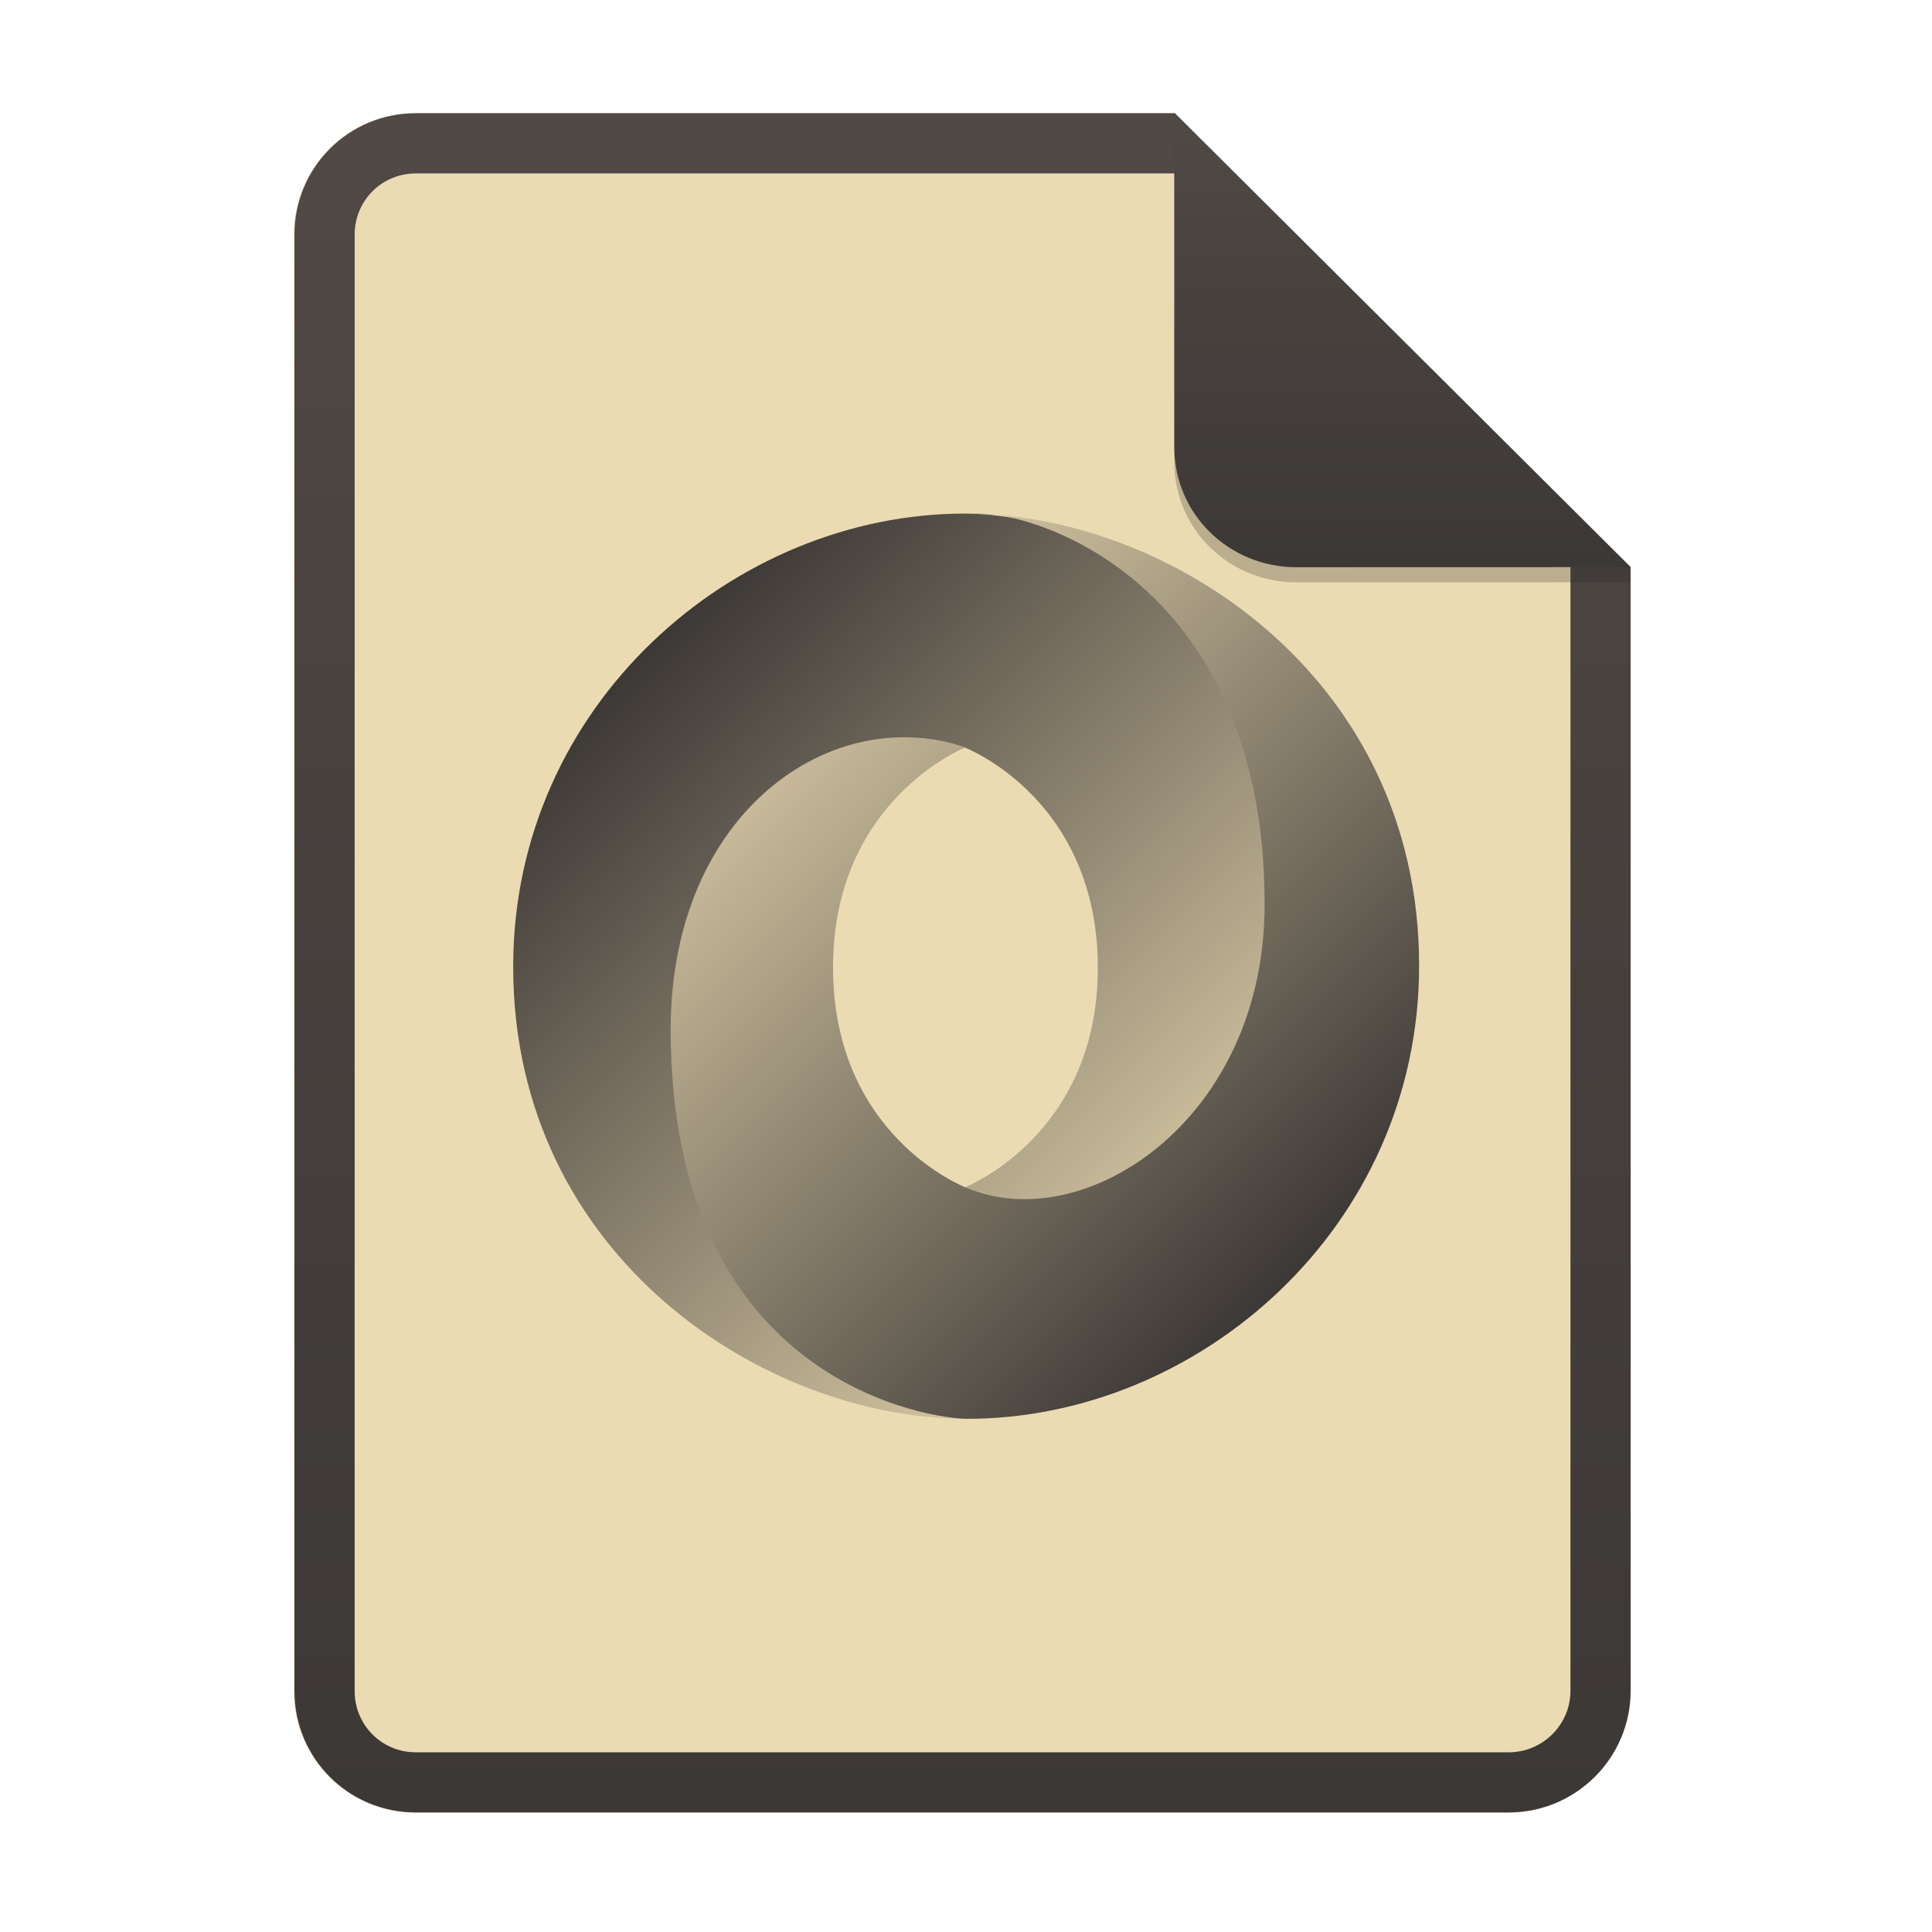
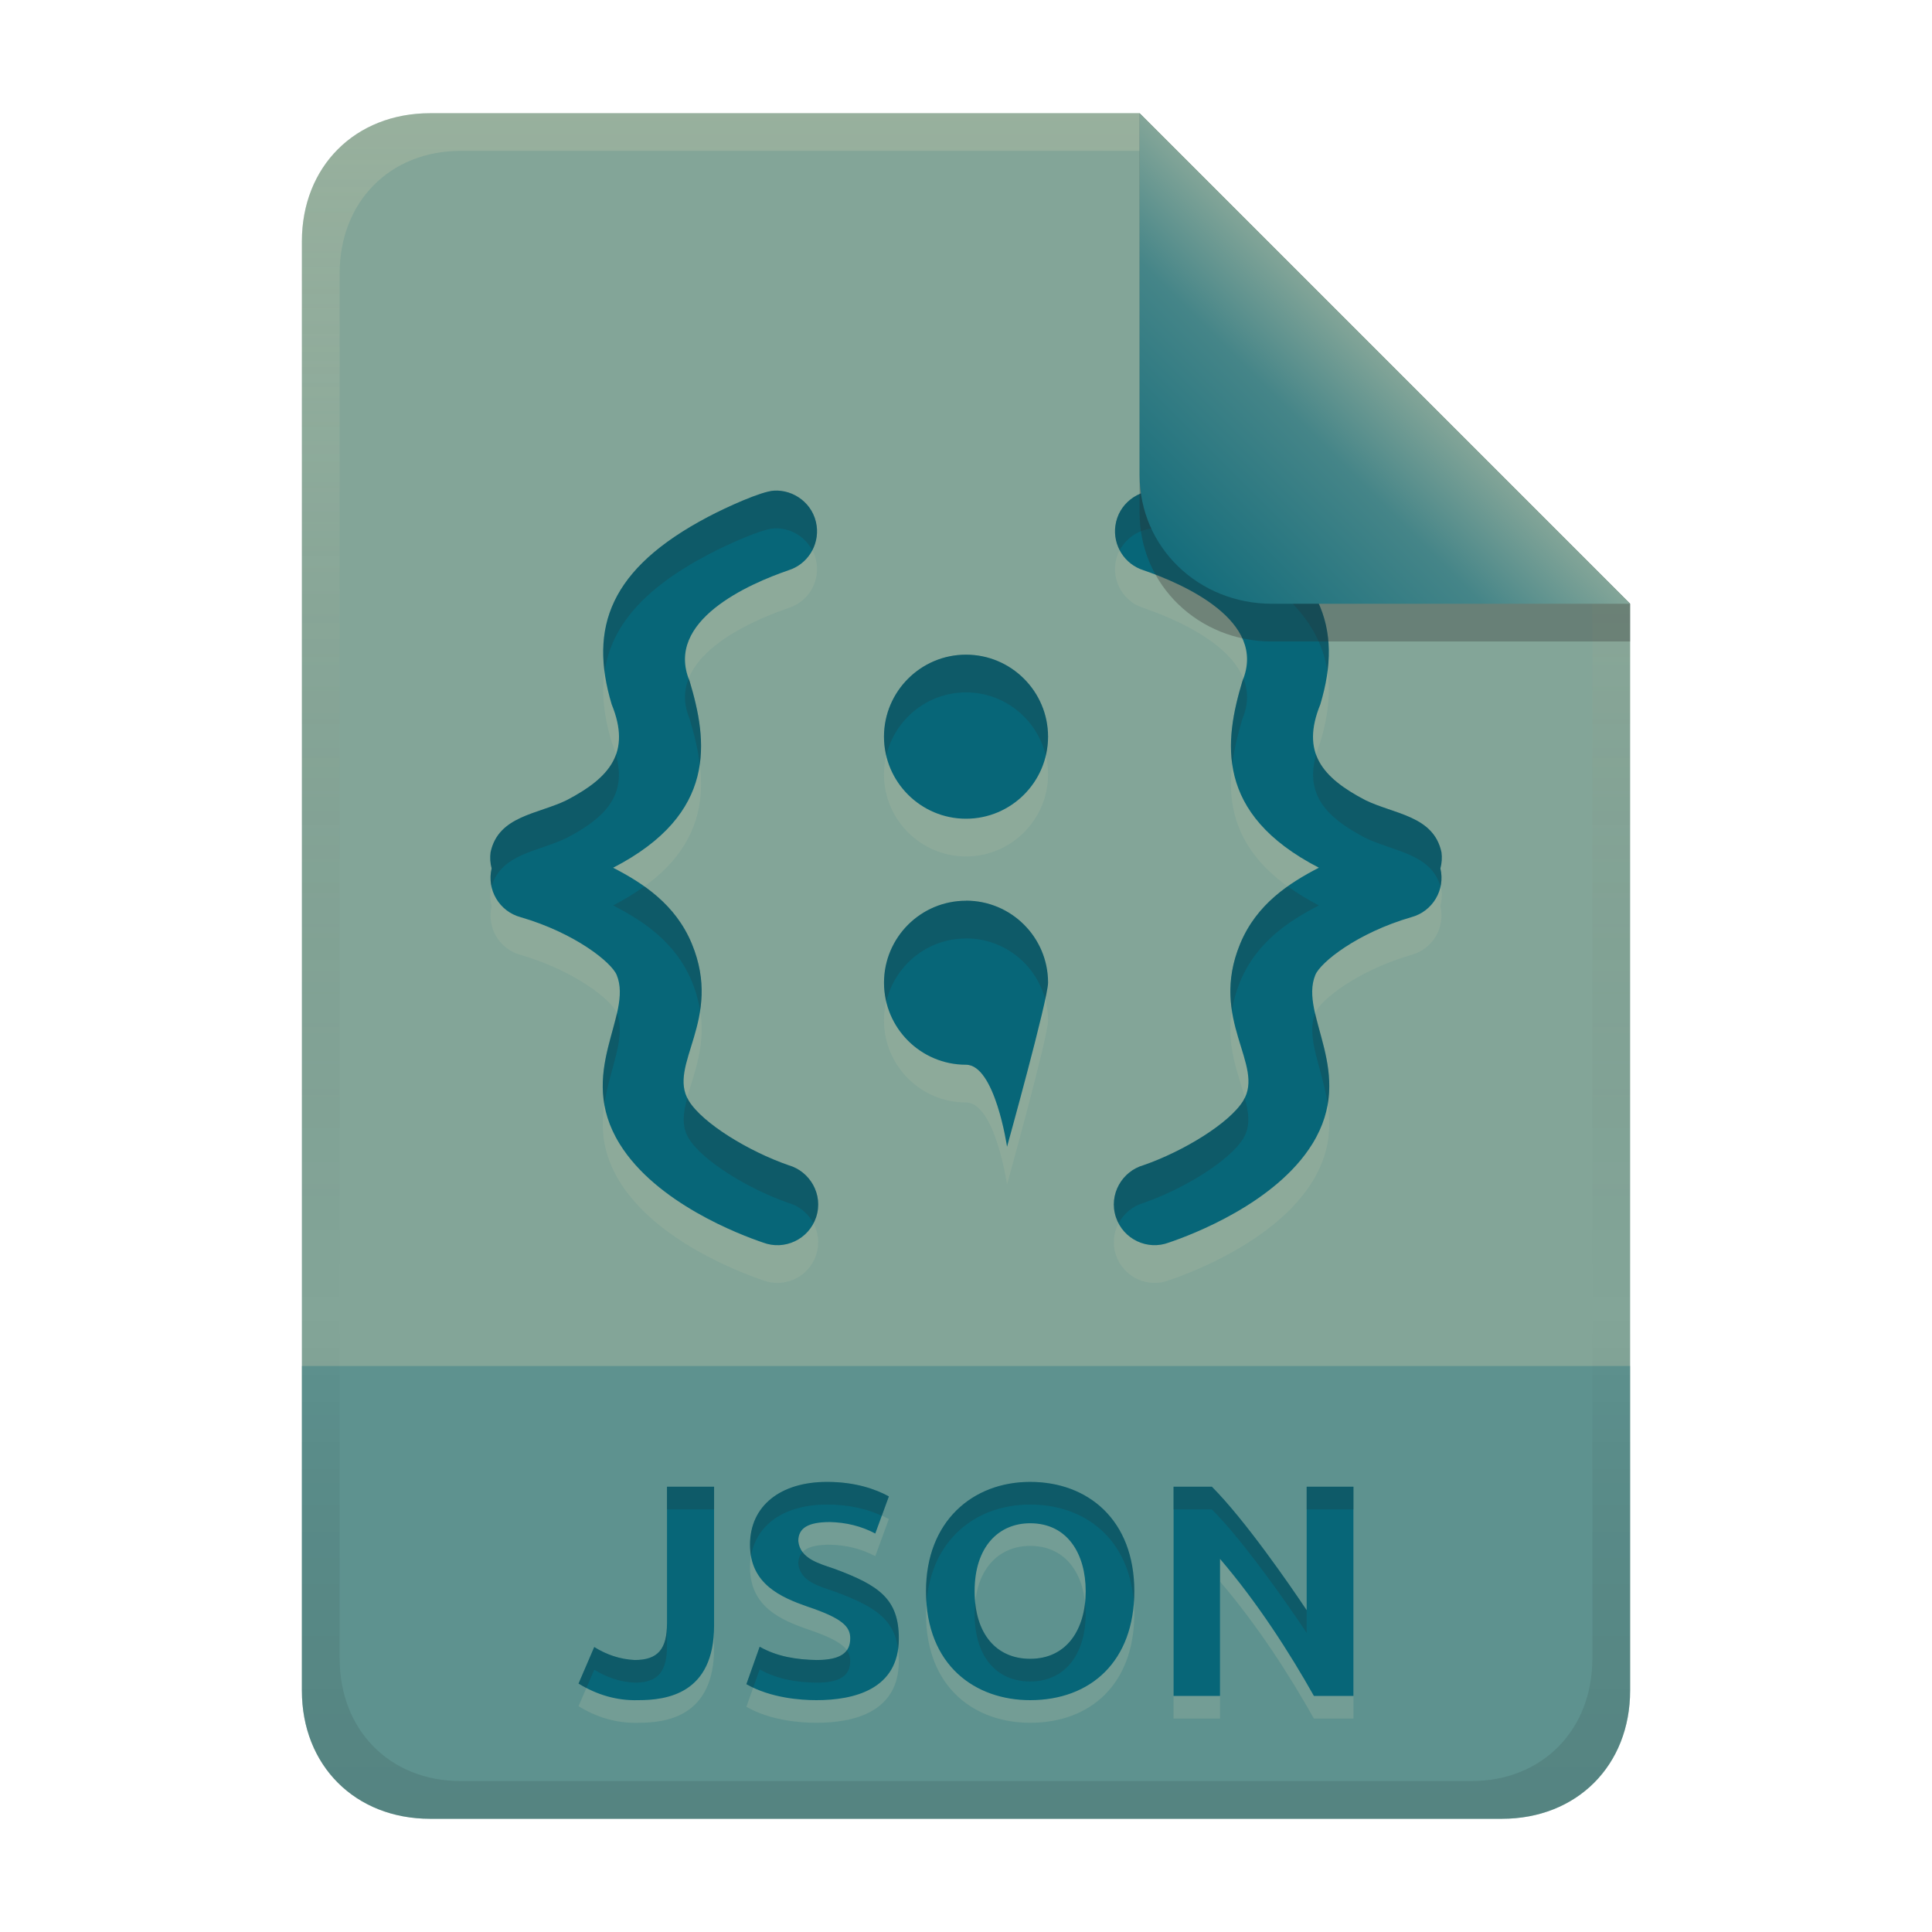
- <svg xmlns="http://www.w3.org/2000/svg" width="256" height="256" fill="none" version="1.1" viewBox="0 0 256 256">
-   <path d="m55.08 15h100.5l60.4 60.15 2e-3 148.9c0 8.911-7.262 16.13-16.17 16.13h-144.8c-8.91 0-16.08-7.174-16.08-16.08v-193c0-8.91 7.173-16.08 16.08-16.08h1e-4z" fill="#ebdbb2" />
-   <path d="m155.6 22.98h-100.5c-4.504 0-8.105 3.601-8.105 8.105v193c0 4.504 3.601 8.105 8.105 8.105h144.8c4.533 0 8.194-3.674 8.194-8.149v-148.9l-52.42-52.17zm-1e-3 -7.979h-100.5c-8.91 0-16.08 7.173-16.08 16.08v193c0 8.91 7.173 16.08 16.08 16.08h144.8c8.911 0 16.17-7.218 16.17-16.13l-2e-3 -148.9-60.4-60.15z" clip-rule="evenodd" fill="url(#paint0_linear)" fill-rule="evenodd" />
-   <path d="m127.9 157.3c26.55 36.19 52.53-10.1 52.49-37.94-0.045-32.92-33.41-51.31-52.51-51.31-30.67 8e-4 -59.88 25.35-59.88 60.03 0 38.55 33.48 59.9 59.88 59.9-5.974-0.86-25.88-5.125-26.15-50.98-0.18-31.01 10.12-43.4 26.1-37.95 0.357 0.133 17.64 6.949 17.64 29.21 0 22.17-17.57 29.04-17.57 29.04z" clip-rule="evenodd" fill="url(#paint1_linear)" fill-rule="evenodd" />
-   <path d="m127.9 99.05c-17.54-6.045-39.03 8.414-39.03 37.37 0 47.29 35.04 51.58 39.29 51.58 30.67 0 59.88-25.35 59.88-60.03 0-38.55-33.48-59.9-59.88-59.9 7.312-1.012 39.41 7.913 39.41 51.78 0 28.61-23.96 44.18-39.55 37.52-0.359-0.132-17.64-6.948-17.64-29.21 0-22.17 17.52-29.11 17.52-29.11v-0.002z" clip-rule="evenodd" fill="url(#paint2_linear)" fill-rule="evenodd" />
-   <path d="m155.6 17v44.23c0 8.91 7.259 15.93 16.17 15.93l44.23-0.011v-2l-60.4-58.15z" fill="#282828" opacity=".25" />
-   <path d="m155.6 15v44.23c0 8.91 7.259 15.93 16.17 15.93l44.23-0.011-60.4-60.15z" fill="url(#paint3_linear)" />
+ <svg xmlns="http://www.w3.org/2000/svg" width="256" height="256" version="1.1" viewBox="0 0 256 256">
  <defs>
-     <linearGradient id="paint0_linear" x1="39" x2="39" y1="15" y2="240.2" gradientUnits="userSpaceOnUse">
-       <stop stop-color="#504945" offset="1e-7" />
-       <stop stop-color="#3c3836" offset="1" />
+     <linearGradient id="linearGradient26" x1="-160" x2="-160" y2="226" gradientTransform="translate(267,15)" gradientUnits="userSpaceOnUse">
+       <stop stop-color="#83a598" offset="0" />
+       <stop stop-color="#83a598" offset="1" />
    </linearGradient>
-     <linearGradient id="paint1_linear" x1="85.75" x2="170.3" y1="85.75" y2="170.3" gradientUnits="userSpaceOnUse">
-       <stop stop-color="#3c3836" offset="0" />
-       <stop stop-color="#ebdbb2" offset="1" />
+     <linearGradient id="linearGradient7-6-0" x1="186" x2="156" y1="45.006" y2="75.012" gradientTransform="matrix(1.0833 0 0 1.0833 -17.998 -1.2506)" gradientUnits="userSpaceOnUse">
+       <stop stop-color="#83a598" offset="0" />
+       <stop stop-color="#458588" offset=".303" />
+       <stop stop-color="#076678" offset="1" />
    </linearGradient>
-     <linearGradient id="paint2_linear" x1="170.3" x2="85.76" y1="170.3" y2="85.74" gradientUnits="userSpaceOnUse">
-       <stop stop-color="#3c3836" offset="0" />
-       <stop stop-color="#ebdbb2" offset="1" />
-     </linearGradient>
-     <linearGradient id="paint3_linear" x1="155.6" x2="155.6" y1="15" y2="75.16" gradientUnits="userSpaceOnUse">
-       <stop stop-color="#504945" offset="1e-7" />
-       <stop stop-color="#3c3836" offset="1" />
+     <linearGradient id="linearGradient14-5" x1="128" x2="128" y1="15.001" y2="241" gradientTransform="translate(0,4.8e-4)" gradientUnits="userSpaceOnUse">
+       <stop stop-color="#ebdbb2" stop-opacity=".2" offset="0" />
+       <stop stop-color="#ebdbb2" stop-opacity=".1" offset=".2" />
+       <stop stop-opacity="0" offset=".704" />
+       <stop stop-opacity=".05" offset=".805" />
+       <stop stop-opacity=".1" offset="1" />
    </linearGradient>
  </defs>
+   <path d="m57 15c-9.939 0-17 7.059-17 17v192c0 9.939 7.059 17 17 17h142c9.941 0 17-7.061 17-17v-144l-64.999-64.999z" fill="url(#linearGradient26)" stroke-linecap="round" stroke-linejoin="round" stroke-miterlimit="0" style="paint-order:markers fill stroke" />
+   <path d="m57 241c-9.939 0-17-7.059-17-17v-43h176v43c0 9.941-7.061 17-17 17z" fill="#076678" opacity=".3" stroke-linecap="round" stroke-linejoin="round" stroke-miterlimit="0" style="paint-order:markers fill stroke" />
+   <path d="m94.62 218.4c0 9.038-6.26 9.88-10.04 9.88-2.856 0.085-5.51-0.717-7.92-2.2l2.08-4.84c1.655 1.029 3.421 1.621 5.36 1.72 3.124 0 4.28-1.499 4.28-4.88v-18.08h6.24zm13.56 4.56c3.233 0 4.48-0.982 4.48-2.88 0-1.533-1.026-2.649-5.68-4.2-3.463-1.222-7.6-2.955-7.6-8.2 0-5.151 4.039-8.32 10.2-8.32 3.721 0 6.411 0.944 8.2 1.92l-1.8 4.92c-1.873-0.997-3.891-1.468-6-1.52-2.919 0-4.2 0.798-4.2 2.52 0.247 2.387 2.863 3.003 4.8 3.68 5.931 2.197 8.52 4.008 8.52 9.24 0 6.759-5.97 8.16-10.92 8.16-2.076 0-6.049-0.274-9.28-2.12l1.76-4.96c2.321 1.316 4.89 1.707 7.52 1.76zm20.96-9.12c0 5.663 2.883 8.96 7.36 8.96 4.878 0 7.36-3.927 7.36-8.96 0-4.908-2.387-9-7.36-9-4.175 0-7.36 3.109-7.36 9zm21.16 0c0 9.292-5.78 14.44-13.8 14.44-7.198 0-13.8-4.518-13.8-14.44 0-9.283 6.202-14.48 13.8-14.48 7.624 0 13.8 4.991 13.8 14.48zm23.8 13.88c-3.237-5.748-7.426-12.291-12.44-18.16v18.16h-6.16v-27.72h5.08c4.345 4.345 10.344 13.037 12.56 16.36v-16.36h6.2v27.72z" fill="#ebdbb2" opacity=".15" aria-label="JSON" />
+   <path d="m94.62 215.4c0 9.038-6.26 9.88-10.04 9.88-2.856 0.085-5.51-0.717-7.92-2.2l2.08-4.84c1.655 1.029 3.421 1.621 5.36 1.72 3.124 0 4.28-1.499 4.28-4.88v-18.08h6.24zm13.56 4.56c3.233 0 4.48-0.982 4.48-2.88 0-1.533-1.026-2.649-5.68-4.2-3.463-1.222-7.6-2.955-7.6-8.2 0-5.151 4.039-8.32 10.2-8.32 3.721 0 6.411 0.944 8.2 1.92l-1.8 4.92c-1.873-0.997-3.891-1.468-6-1.52-2.919 0-4.2 0.798-4.2 2.52 0.247 2.387 2.863 3.003 4.8 3.68 5.931 2.197 8.52 4.008 8.52 9.24 0 6.759-5.97 8.16-10.92 8.16-2.076 0-6.049-0.274-9.28-2.12l1.76-4.96c2.321 1.316 4.89 1.707 7.52 1.76zm20.96-9.12c0 5.663 2.883 8.96 7.36 8.96 4.878 0 7.36-3.927 7.36-8.96 0-4.908-2.387-9-7.36-9-4.175 0-7.36 3.109-7.36 9zm21.16 0c0 9.292-5.78 14.44-13.8 14.44-7.198 0-13.8-4.518-13.8-14.44 0-9.283 6.202-14.48 13.8-14.48 7.624 0 13.8 4.991 13.8 14.48zm23.8 13.88c-3.237-5.748-7.426-12.291-12.44-18.16v18.16h-6.16v-27.72h5.08c4.345 4.345 10.344 13.037 12.56 16.36v-16.36h6.2v27.72z" fill="#076678" aria-label="JSON" />
+   <path d="m109.58 196.36c-6.161 0-10.199 3.17-10.199 8.32 0 0.537 0.053 1.029 0.135 1.496 0.721-4.253 4.53-6.816 10.064-6.816 3.146 0 5.513 0.682 7.264 1.48l0.936-2.561c-1.789-0.976-4.478-1.92-8.199-1.92zm26.92 0c-7.598-1e-5 -13.801 5.197-13.801 14.48 0 0.52 0.029 1.016 0.065 1.506 0.633-8.341 6.558-12.986 13.736-12.986 7.217 0 13.128 4.48 13.738 13.008 0.036-0.497 0.062-1.004 0.062-1.527 0-9.489-6.177-14.48-13.801-14.48zm-48.119 0.641v3h6.238v-3zm67.119 0v3h5.08c4.345 4.345 10.345 13.036 12.561 16.359v-3c-2.216-3.324-8.216-12.015-12.561-16.359zm17.641 0v3h6.199v-3zm-66.805 8.65c-0.376 0.392-0.557 0.905-0.557 1.549 0.247 2.387 2.864 3.005 4.801 3.682 5.275 1.954 7.9 3.608 8.418 7.629 0.061-0.438 0.102-0.897 0.102-1.391 0-5.232-2.588-7.042-8.52-9.238-1.467-0.512-3.322-0.992-4.244-2.231zm37.439 6.688c-0.454 4.291-2.895 7.463-7.275 7.463-4.061 0-6.801-2.721-7.277-7.451-0.048 0.477-0.082 0.969-0.082 1.49 0 5.663 2.882 8.961 7.359 8.961 4.878 0 7.359-3.928 7.359-8.961 0-0.512-0.032-1.012-0.084-1.502zm-55.395 2.742c0 3.381-1.157 4.881-4.281 4.881-1.938-0.099-3.705-0.692-5.359-1.721l-2.08 4.84c0.341 0.21 0.689 0.402 1.039 0.584l1.041-2.424c1.655 1.029 3.421 1.621 5.359 1.721 3.124 0 4.281-1.5 4.281-4.881zm12.279 3.119-1.76 4.961c0.294 0.168 0.599 0.31 0.904 0.453l0.855-2.414c2.321 1.316 4.89 1.708 7.519 1.762 3.233 0 4.481-0.983 4.481-2.881 0-0.51-0.134-0.973-0.457-1.422-0.608 0.855-1.866 1.303-4.023 1.303-2.63-0.053-5.198-0.446-7.519-1.762z" fill="#282828" opacity=".2" />
+   <path d="m153.47 70.012c-2.602-0.167-5.269 1.692-5.677 4.657-0.358 2.601 1.213 5.09 3.707 5.884 5.266 1.808 16.468 6.691 13.129 14.682-2.377 7.907-3.769 17.567 10.13 24.741-3.895 2.011-8.248 4.802-10.428 10.073-4.193 10.126 3.34 16.052 0.392 20.827-1.83 2.966-7.911 6.685-13.223 8.525-2.792 0.798-4.641 3.849-3.633 6.894 0.974 2.922 4.177 4.432 7.029 3.347 3.054-1.032 14.159-5.229 19.003-13.078 5.83-9.441-1.831-17.007 0.392-22.383 0.689-1.669 5.527-5.558 12.712-7.649 2.824-0.755 4.538-3.62 3.856-6.463 0.187-0.689 0.235-1.428 0.142-2.136-1.035-4.859-6.277-5.038-10.104-6.916-5.694-2.982-8.551-6.299-5.946-12.688 3.047-10.157 0.28-17.969-12.768-24.844-2.428-1.279-6.977-3.353-8.714-3.475zm-50.935 0.002c-1.738 0.122-6.287 2.196-8.714 3.475-13.048 6.874-15.817 14.687-12.77 24.844 2.605 6.389-0.25 9.705-5.944 12.688-3.826 1.878-9.068 2.057-10.104 6.916-0.093 0.708-0.045 1.447 0.142 2.136-0.681 2.842 1.032 5.708 3.856 6.463 7.186 2.091 12.024 5.982 12.712 7.651 2.223 5.376-5.44 12.94 0.39 22.381 4.844 7.848 15.949 12.045 19.003 13.078 2.852 1.084 6.057-0.426 7.031-3.347 1.009-3.045-0.842-6.096-3.635-6.894-5.312-1.84-11.392-5.559-13.221-8.525-2.948-4.776 4.583-10.701 0.39-20.827-2.18-5.271-6.533-8.062-10.428-10.073 13.899-7.174 12.508-16.834 10.13-24.741-3.339-7.991 7.862-12.875 13.129-14.683 2.494-0.794 4.066-3.283 3.709-5.884-0.408-2.965-3.075-4.824-5.677-4.657zm25.466 21.732c-5.996 0-10.869 4.885-10.869 10.869 0 5.99 4.879 10.871 10.869 10.871 5.991 0 10.871-4.881 10.871-10.871 0-5.985-4.874-10.869-10.871-10.869zm6e-3 32.597-6e-3 0.011c-6.003 0-10.865 4.867-10.865 10.865 0 5.998 4.866 10.865 10.865 10.865 3.843 0 5.437 10.865 5.437 10.865s5.435-19.576 5.435-21.741c0-6.004-4.867-10.865-10.865-10.865z" fill="#ebdbb2" opacity=".1" stroke-width="1.051" />
+   <path d="m153.47 65.012c-2.602-0.167-5.269 1.692-5.677 4.657-0.358 2.601 1.213 5.09 3.707 5.884 5.266 1.808 16.468 6.691 13.129 14.682-2.377 7.907-3.769 17.567 10.13 24.741-3.895 2.011-8.248 4.802-10.428 10.073-4.193 10.126 3.34 16.052 0.392 20.827-1.83 2.966-7.911 6.685-13.223 8.525-2.792 0.798-4.641 3.849-3.633 6.894 0.974 2.922 4.177 4.432 7.029 3.347 3.054-1.032 14.159-5.229 19.003-13.078 5.83-9.441-1.831-17.007 0.392-22.383 0.689-1.669 5.527-5.558 12.712-7.649 2.824-0.755 4.538-3.62 3.856-6.463 0.187-0.689 0.235-1.428 0.142-2.136-1.035-4.859-6.277-5.038-10.104-6.916-5.694-2.982-8.551-6.299-5.946-12.688 3.047-10.157 0.28-17.969-12.768-24.844-2.428-1.279-6.977-3.353-8.714-3.475zm-50.935 0.002c-1.738 0.122-6.287 2.196-8.714 3.475-13.048 6.874-15.817 14.687-12.77 24.844 2.605 6.389-0.25 9.705-5.944 12.688-3.826 1.878-9.068 2.057-10.104 6.916-0.093 0.708-0.045 1.447 0.142 2.136-0.681 2.842 1.032 5.708 3.856 6.463 7.186 2.091 12.024 5.982 12.712 7.651 2.223 5.376-5.44 12.94 0.39 22.381 4.844 7.848 15.949 12.045 19.003 13.078 2.852 1.084 6.057-0.426 7.031-3.347 1.009-3.045-0.842-6.096-3.635-6.894-5.312-1.84-11.392-5.559-13.221-8.525-2.948-4.776 4.583-10.701 0.39-20.827-2.18-5.271-6.533-8.062-10.428-10.073 13.899-7.174 12.508-16.834 10.13-24.741-3.339-7.991 7.862-12.875 13.129-14.683 2.494-0.794 4.066-3.283 3.709-5.884-0.408-2.965-3.075-4.824-5.677-4.657zm25.466 21.732c-5.996 0-10.869 4.885-10.869 10.869 0 5.99 4.879 10.871 10.869 10.871 5.991 0 10.871-4.881 10.871-10.871 0-5.985-4.874-10.869-10.871-10.869zm6e-3 32.597-6e-3 0.011c-6.003 0-10.865 4.867-10.865 10.865 0 5.998 4.866 10.865 10.865 10.865 3.843 0 5.437 10.865 5.437 10.865s5.435-19.576 5.435-21.741c0-6.004-4.867-10.865-10.865-10.865z" fill="#076678" stroke-width="1.051" />
+   <path d="m153.47 65.01c-2.602-0.167-5.268 1.693-5.676 4.658-0.158 1.148 0.077 2.264 0.584 3.232 1.004-1.903 3.06-3.019 5.092-2.889 1.738 0.122 6.287 2.196 8.715 3.475 8.736 4.603 12.846 9.63 13.705 15.496 1.05-8.092-2.585-14.639-13.705-20.498-2.428-1.279-6.977-3.353-8.715-3.475zm-50.934 0.004c-1.738 0.122-6.287 2.196-8.715 3.475-11.121 5.859-14.757 12.405-13.707 20.498 0.859-5.867 4.97-10.895 13.707-15.498 2.428-1.279 6.977-3.353 8.715-3.475 2.031-0.13 4.087 0.985 5.092 2.887 0.507-0.968 0.742-2.083 0.584-3.231-0.408-2.965-3.074-4.823-5.676-4.656zm25.465 21.73c-5.996 0-10.869 4.886-10.869 10.871 0 0.861 0.112 1.694 0.303 2.498 1.135-4.785 5.434-8.367 10.566-8.367 5.133 0 9.433 3.583 10.568 8.367 0.191-0.804 0.303-1.637 0.303-2.498 0-5.985-4.874-10.871-10.871-10.871zm36.742 3.129c-0.045 0.122-0.062 0.238-0.113 0.361-1.042 3.465-1.895 7.267-1.353 11.049 0.255-2.079 0.773-4.117 1.353-6.049 0.826-1.977 0.757-3.764 0.113-5.361zm-73.482 0.004c-0.644 1.597-0.713 3.382 0.113 5.359 0.581 1.932 1.099 3.97 1.353 6.049 0.541-3.782-0.312-7.584-1.353-11.049-0.051-0.123-0.069-0.238-0.113-0.359zm83.129 10.115c-1.483 5.319 1.333 8.315 6.508 11.025 3.694 1.813 8.697 2.055 9.971 6.441 0.167-0.767 0.187-1.575-8e-3 -2.389 0.187-0.689 0.234-1.429 0.141-2.137-1.035-4.859-6.277-5.04-10.104-6.918-3.285-1.72-5.615-3.555-6.508-6.023zm-92.775 6e-3c-0.893 2.467-3.223 4.302-6.506 6.021-3.826 1.878-9.068 2.057-10.104 6.916-0.093 0.708-0.046 1.447 0.141 2.137-0.195 0.813-0.175 1.621-0.008 2.389 1.274-4.386 6.277-4.628 9.971-6.441 5.174-2.71 7.987-5.705 6.506-11.021zm89.018 17.449c-2.536 1.799-4.881 4.169-6.301 7.602-1.399 3.378-1.48 6.28-1.094 8.836 0.194-1.21 0.533-2.483 1.094-3.836 2.18-5.271 6.532-8.063 10.428-10.074-1.573-0.812-2.925-1.658-4.127-2.527zm-85.26 2e-3c-1.202 0.869-2.554 1.715-4.127 2.527 3.895 2.011 8.247 4.803 10.428 10.074 0.561 1.355 0.899 2.628 1.094 3.84 0.387-2.557 0.306-5.46-1.094-8.84-1.42-3.432-3.765-5.803-6.301-7.602zm42.635 1.895-6e-3 0.01c-6.003 0-10.865 4.867-10.865 10.865 0 0.862 0.111 1.696 0.301 2.5 1.13-4.792 5.424-8.365 10.564-8.365l6e-3 -0.01c5.028 0 9.251 3.421 10.488 8.062 0.218-1.026 0.377-1.865 0.377-2.199 0-6.004-4.867-10.863-10.865-10.863zm46.262 14.916c-1.282 3.247 0.957 7.29 1.66 12.053 0.785-4.573-0.877-8.594-1.66-12.053zm-92.531 2e-3c-0.783 3.457-2.442 7.476-1.66 12.047 0.705-4.76 2.943-8.801 1.66-12.047zm83.193 11.18c-0.07 0.144-0.119 0.291-0.207 0.434-1.83 2.966-7.91 6.685-13.223 8.525-2.792 0.798-4.641 3.85-3.633 6.894 0.093 0.281 0.225 0.536 0.357 0.789 0.679-1.279 1.851-2.277 3.275-2.684 5.312-1.84 11.393-5.559 13.223-8.525 1.006-1.631 0.76-3.413 0.207-5.434zm-73.855 2e-3c-0.553 2.02-0.799 3.803 0.207 5.434 1.83 2.966 7.908 6.685 13.221 8.525 1.424 0.407 2.597 1.404 3.277 2.684 0.132-0.253 0.264-0.508 0.357-0.789 1.009-3.045-0.842-6.097-3.635-6.894-5.312-1.84-11.391-5.559-13.221-8.525-0.088-0.142-0.137-0.289-0.207-0.434z" fill="#282828" opacity=".2" stroke-width="1.051" />
+   <path d="m57 15c-9.939 0-17 7.059-17 17v192c0 9.939 7.059 17 17 17h142c9.941 0 17-7.061 17-17v-144l-65-64.998zm4.033 4.99 89.967 2e-3 60 60.009v139.75c0 9.5-6.657 16.248-16.033 16.248h-133.93c-9.376 0-16.033-6.748-16.033-16.248v-183.51c0-9.501 6.659-16.25 16.033-16.25z" fill="url(#linearGradient14-5)" style="paint-order:markers fill stroke" />
+   <path d="m151 15.002v52.914c0 9.652 7.864 17.084 17.518 17.084l47.482-1.34e-4v-5z" fill="#282828" opacity=".3" stroke-width="1.083" />
+   <path d="m151 15.001v47.916c0 9.652 7.864 17.084 17.518 17.084l47.482-1.34e-4z" fill="url(#linearGradient7-6-0)" stroke-width="1.083" />
</svg>
